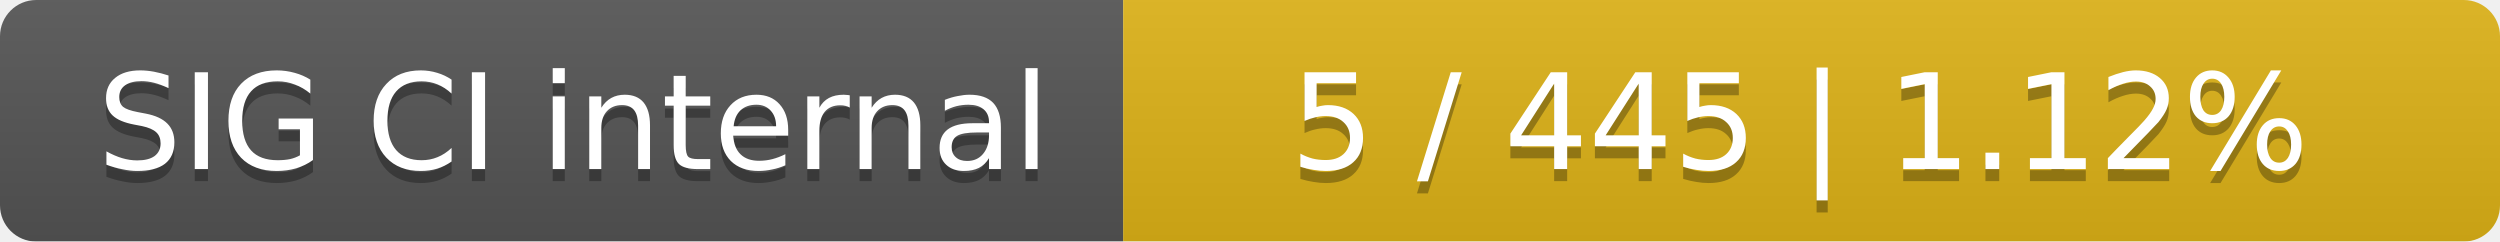
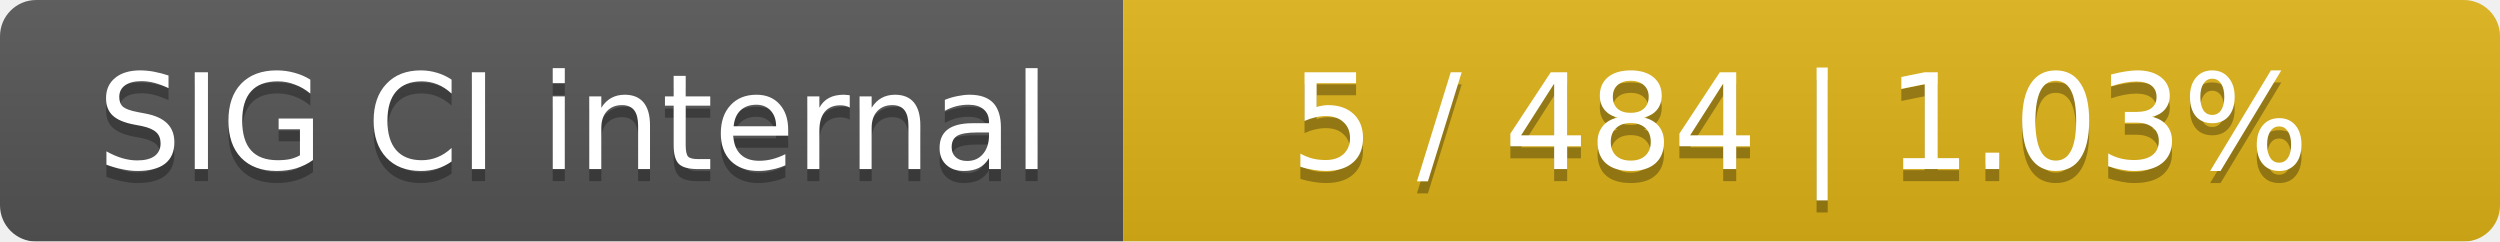
<svg xmlns="http://www.w3.org/2000/svg" width="207" height="20">
  <linearGradient id="smooth" x2="0" y2="100%">
    <stop offset="0" stop-color="#bbb" stop-opacity=".1" />
    <stop offset="1" stop-opacity=".1" />
  </linearGradient>
  <mask id="round">
    <rect width="207" height="20" rx="3" fill="#fff" />
  </mask>
  <g mask="url(#round)">
    <rect width="93" height="20" fill="#555" />
    <rect x="93" width="114" height="20" fill="#dfb317" />
    <rect width="207" height="20" fill="url(#smooth)" />
  </g>
  <g fill="#fff" text-anchor="middle" font-family="DejaVu Sans,Verdana,Geneva,sans-serif" font-size="11">
    <text x="47.5" y="15" fill="#010101" fill-opacity=".3">SIG CI internal</text>
    <text x="47.5" y="14">SIG CI internal</text>
-     <text x="149" y="15" fill="#010101" fill-opacity=".3">5 / 445    |    1.12%</text>
-     <text x="149" y="14">5 / 445    |    1.12%</text>
+     <text x="149" y="15" fill="#010101" fill-opacity=".3">5 / 484    |    1.03%</text>
+     <text x="149" y="14">5 / 484    |    1.03%</text>
  </g>
</svg>
